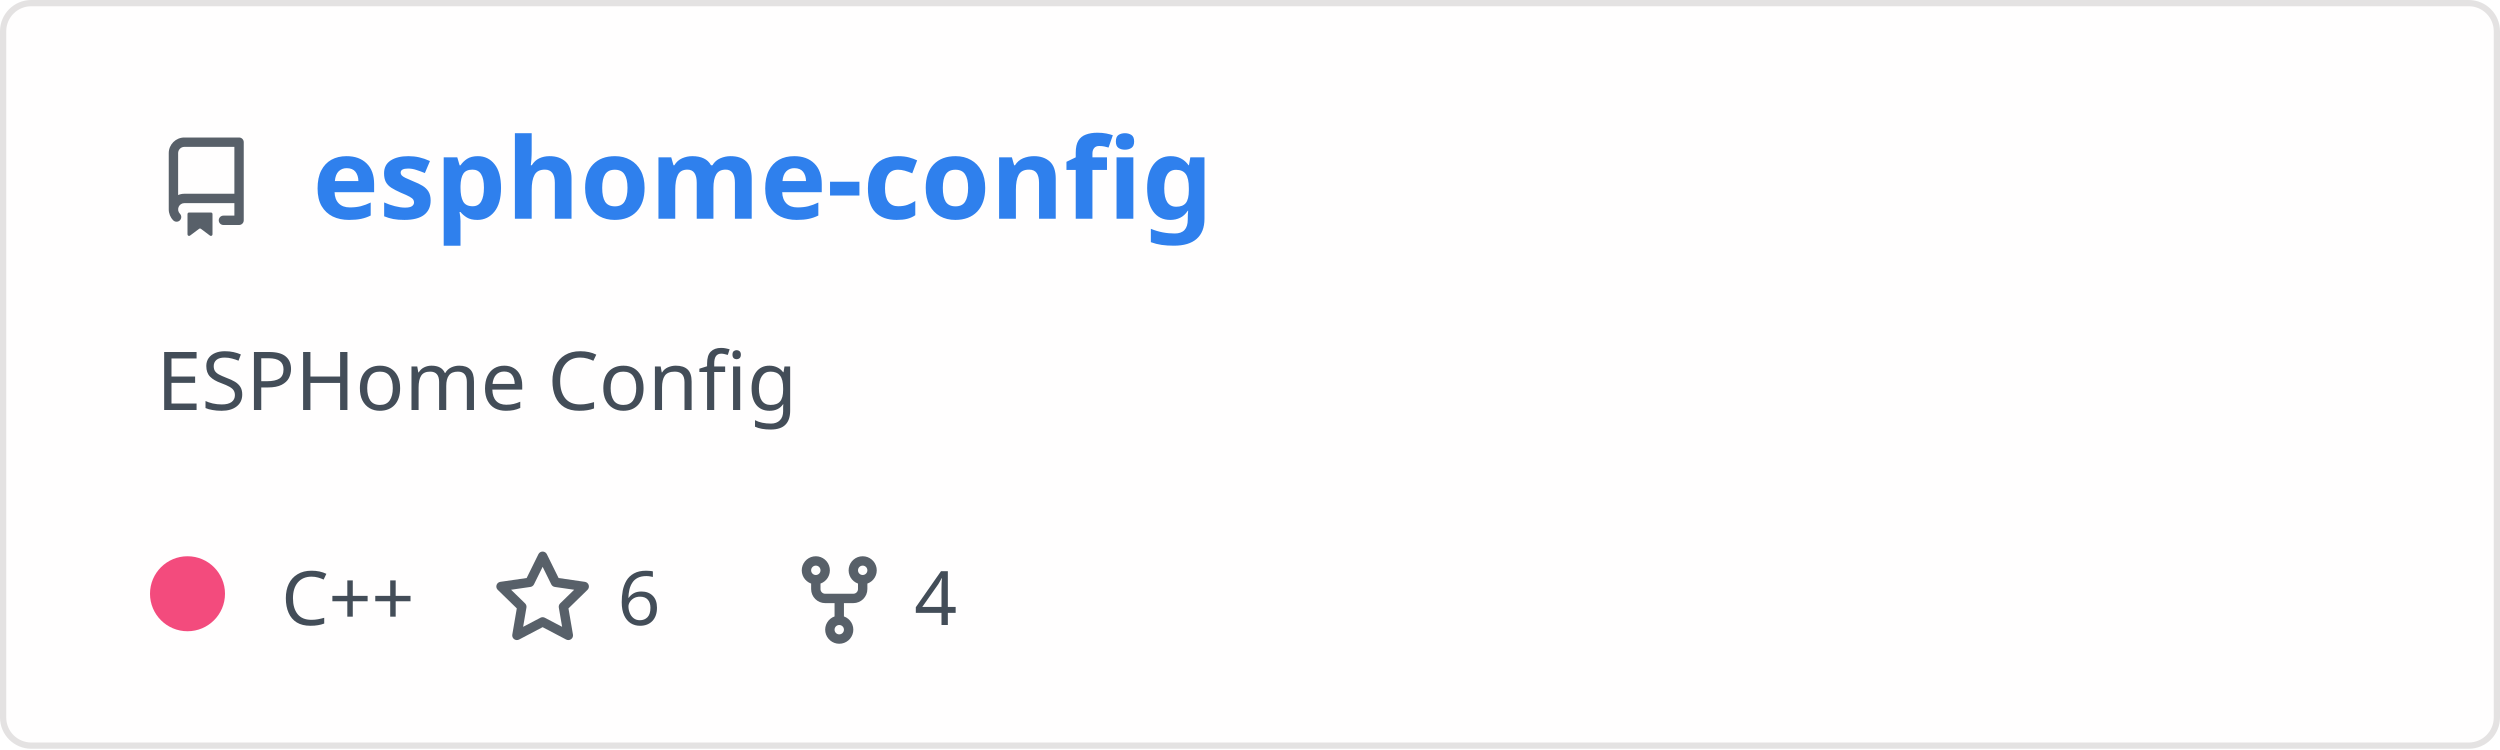
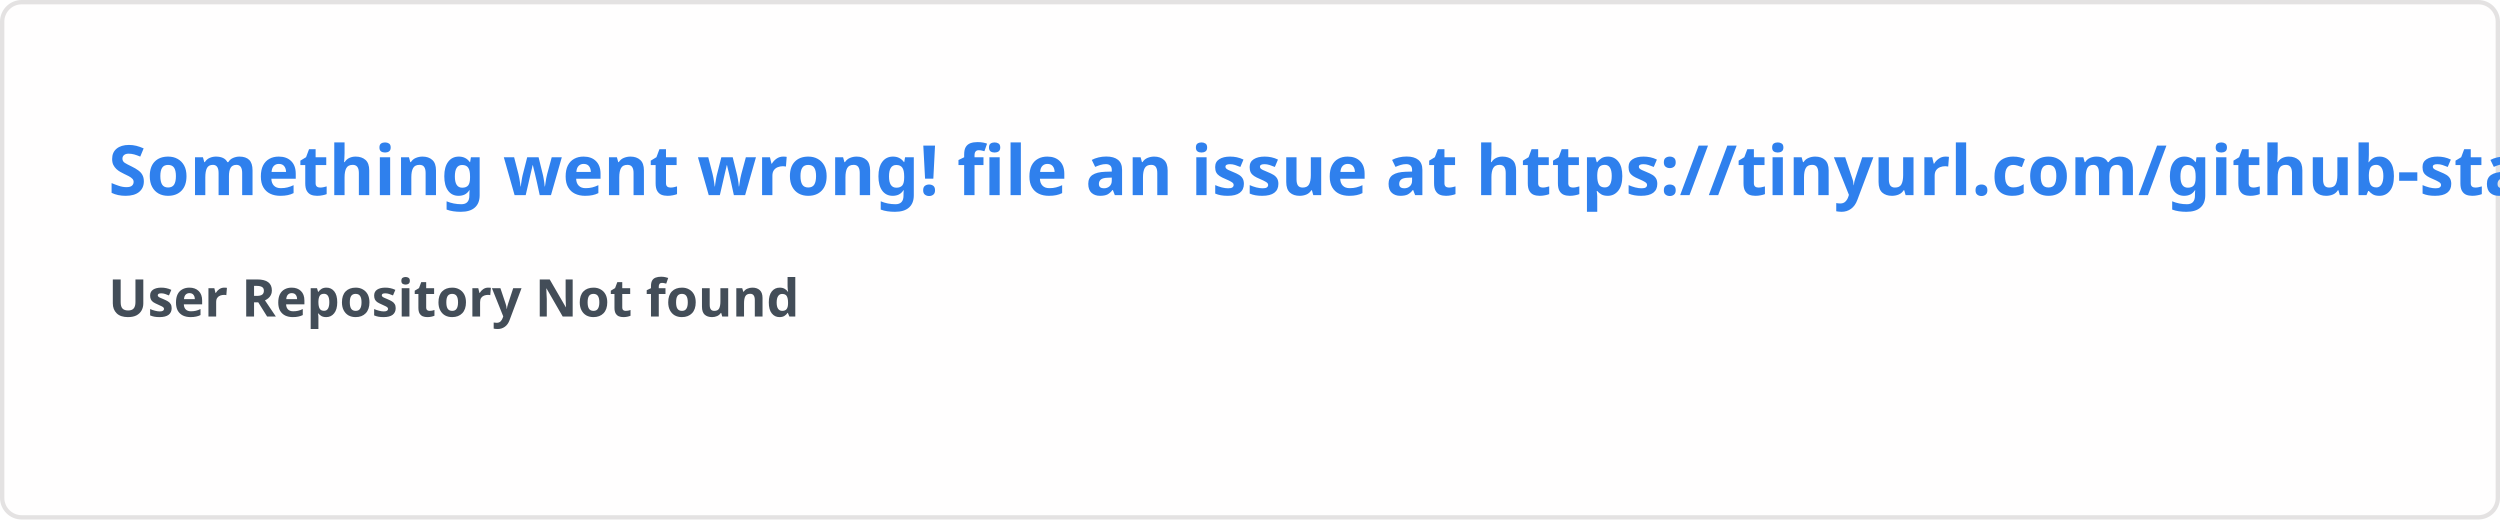
- <svg xmlns="http://www.w3.org/2000/svg" width="400" height="120" viewBox="0 0 400 120" fill="none" role="img" aria-labelledby="descId">
+ <svg xmlns="http://www.w3.org/2000/svg" width="576.5" height="120" viewBox="0 0 576.5 120" fill="#fffefe">
  <style>
-           .header {
-             font: 600 18px 'Segoe UI', Ubuntu, Sans-Serif;
-             fill: #2f80ed;
-             animation: fadeInAnimation 0.8s ease-in-out forwards;
-           }
-           @supports(-moz-appearance: auto) {
-             /* Selector detects Firefox */
-             .header { font-size: 15.5px; }
-           }
-           
-     .description {
-       font: 400 13px 'Segoe UI', Ubuntu, Sans-Serif;fill: #434d58;
-       
-     }
-     .gray { font: 400 12px 'Segoe UI', Ubuntu, Sans-Serif; fill: #434d58 }
-     .badge { font: 600 11px 'Segoe UI', Ubuntu, Sans-Serif; }
-     .badge rect { opacity: 0.2 }
- 
-     .stat { font: 400 12px 'Segoe UI', Ubuntu, Sans-Serif; fill: #434d58 }
-     .stagger {
-       opacity: 0;
-       animation: fadeInAnimation 0.3s ease-in-out forwards;
-     }
-     .not_bold { font-weight: 400 }
-     .bold { font-weight: 700 }
-     .icon {
-       fill: #586069;
-       display: block;
-     }
-   
- 
-           
-       /* Animations */
-       @keyframes scaleInAnimation {
-         from {
-           transform: translate(-5px, 5px) scale(0);
-         }
-         to {
-           transform: translate(-5px, 5px) scale(1);
-         }
-       }
-       @keyframes fadeInAnimation {
-         from {
-           opacity: 0;
-         }
-         to {
-           opacity: 1;
-         }
-       }
-     
-           * { animation-duration: 0s !important; animation-delay: 0s !important; }
-         </style>
-   <rect data-testid="card-bg" x="0.5" y="0.5" rx="4.5" height="99%" stroke="#e4e2e2" width="399" fill="#fffefe" stroke-opacity="1" />
-   <g data-testid="card-title" transform="translate(25, 35)">
-     <g transform="translate(0, 0)">
-       <svg class="icon" x="0" y="-13" viewBox="0 0 16 16" version="1.1" width="16" height="16">
-         <path fill-rule="evenodd" d="M2 2.5A2.5 2.5 0 014.5 0h8.75a.75.75 0 01.75.75v12.5a.75.75 0 01-.75.75h-2.5a.75.75 0 110-1.5h1.75v-2h-8a1 1 0 00-.714 1.7.75.75 0 01-1.072 1.05A2.495 2.495 0 012 11.5v-9zm10.5-1V9h-8c-.356 0-.694.074-1 .208V2.5a1 1 0 011-1h8zM5 12.25v3.25a.25.25 0 00.4.2l1.45-1.087a.25.25 0 01.3 0L8.6 15.7a.25.25 0 00.4-.2v-3.25a.25.25 0 00-.25-.25h-3.5a.25.25 0 00-.25.25z" />
-       </svg>
-     </g>
-     <g transform="translate(25, 0)">
-       <text x="0" y="0" class="header" data-testid="header">esphome-config</text>
-     </g>
-   </g>
-   <g data-testid="main-card-body" transform="translate(0, 55)">
-     <text class="description" x="25" y="-5">
-       <tspan dy="1.2em" x="25">ESPHome Config</tspan>
-     </text>
-     <g transform="translate(30, 45)">
-       <g transform="translate(0, 0)">
-         <g data-testid="primary-lang">
-           <circle data-testid="lang-color" cx="0" cy="-5" r="6" fill="#f34b7d" />
-           <text data-testid="lang-name" class="gray" x="15">C++</text>
-         </g>
-       </g>
-       <g transform="translate(48.82, 0)">
-         <g transform="translate(0, 0)">
-           <svg class="icon" y="-12" viewBox="0 0 16 16" version="1.1" width="16" height="16">
-             <path fill-rule="evenodd" d="M8 .25a.75.75 0 01.673.418l1.882 3.815 4.21.612a.75.75 0 01.416 1.279l-3.046 2.97.719 4.192a.75.75 0 01-1.088.791L8 12.347l-3.766 1.98a.75.75 0 01-1.088-.79l.72-4.194L.818 6.374a.75.75 0 01.416-1.28l4.21-.611L7.327.668A.75.75 0 018 .25zm0 2.445L6.615 5.5a.75.75 0 01-.564.41l-3.097.45 2.24 2.184a.75.75 0 01.216.664l-.528 3.084 2.769-1.456a.75.75 0 01.698 0l2.77 1.456-.53-3.084a.75.75 0 01.216-.664l2.24-2.183-3.096-.45a.75.75 0 01-.564-.41L8 2.694v.001z" />
-           </svg>
-         </g>
-         <g transform="translate(20, 0)">
-           <text data-testid="stargazers" class="gray">6</text>
-         </g>
-       </g>
-       <g transform="translate(96.28, 0)">
-         <g transform="translate(0, 0)">
-           <svg class="icon" y="-12" viewBox="0 0 16 16" version="1.1" width="16" height="16">
-             <path fill-rule="evenodd" d="M5 3.25a.75.75 0 11-1.5 0 .75.75 0 011.5 0zm0 2.122a2.25 2.25 0 10-1.5 0v.878A2.25 2.25 0 005.75 8.5h1.5v2.128a2.251 2.251 0 101.5 0V8.5h1.5a2.25 2.25 0 002.25-2.25v-.878a2.25 2.25 0 10-1.5 0v.878a.75.75 0 01-.75.75h-4.5A.75.75 0 015 6.25v-.878zm3.75 7.378a.75.75 0 11-1.5 0 .75.75 0 011.5 0zm3-8.75a.75.75 0 100-1.5.75.75 0 000 1.5z" />
-           </svg>
-         </g>
-         <g transform="translate(20, 0)">
-           <text data-testid="forkcount" class="gray">4</text>
-         </g>
-       </g>
-     </g>
-     <svg x="0" y="0">
-       <g transform="translate(-3, 68)">
-       
-     </g>
-     </svg>
-   </g>
+     .text { font: 600 16px 'Segoe UI', Ubuntu, Sans-Serif; fill: #2f80ed }
+     .small { font: 600 12px 'Segoe UI', Ubuntu, Sans-Serif; fill: #434d58 }
+     .gray { fill: #858585 }
+     </style>
+   <rect x="0.5" y="0.5" width="575.5" height="99%" rx="4.5" fill="#fffefe" stroke="#e4e2e2" />
+   <text x="25" y="45" class="text">Something went wrong! file an issue at https://tinyurl.com/github-stats</text>
+   <text data-testid="message" x="25" y="55" class="text small">
+     <tspan x="25" dy="18">User Repository Not found</tspan>
+     <tspan x="25" dy="18" class="gray" />
+   </text>
</svg>
